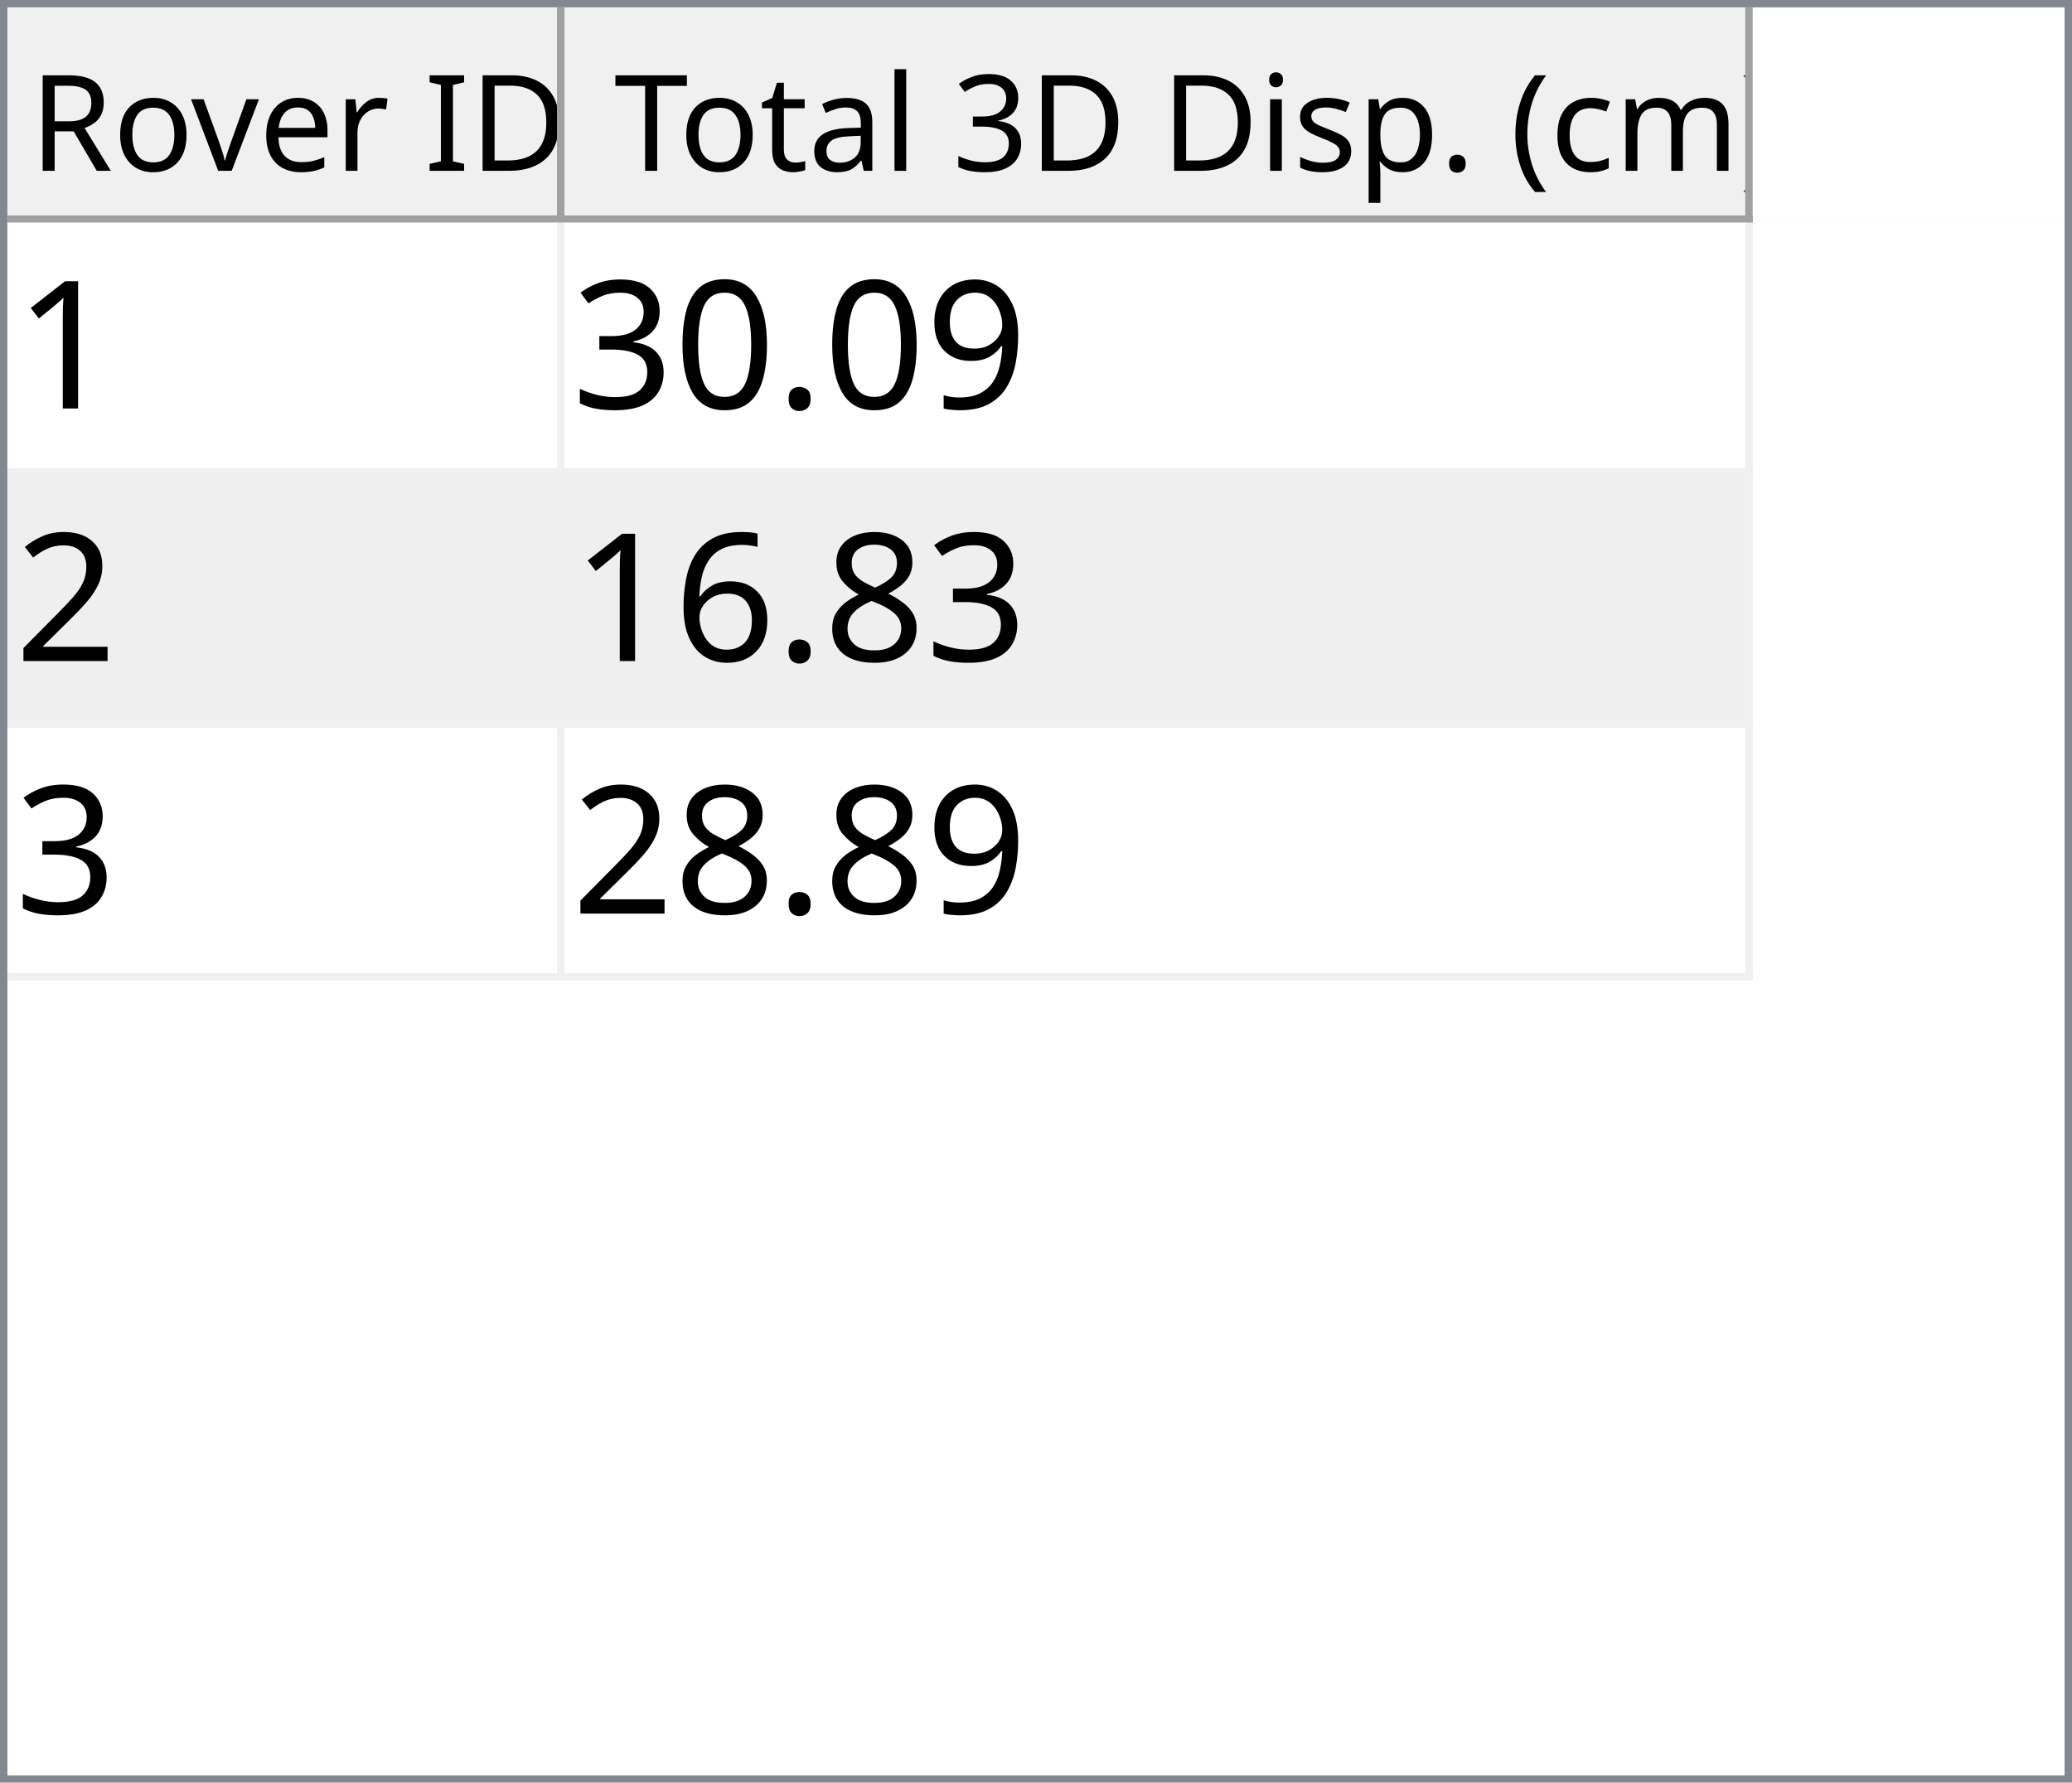
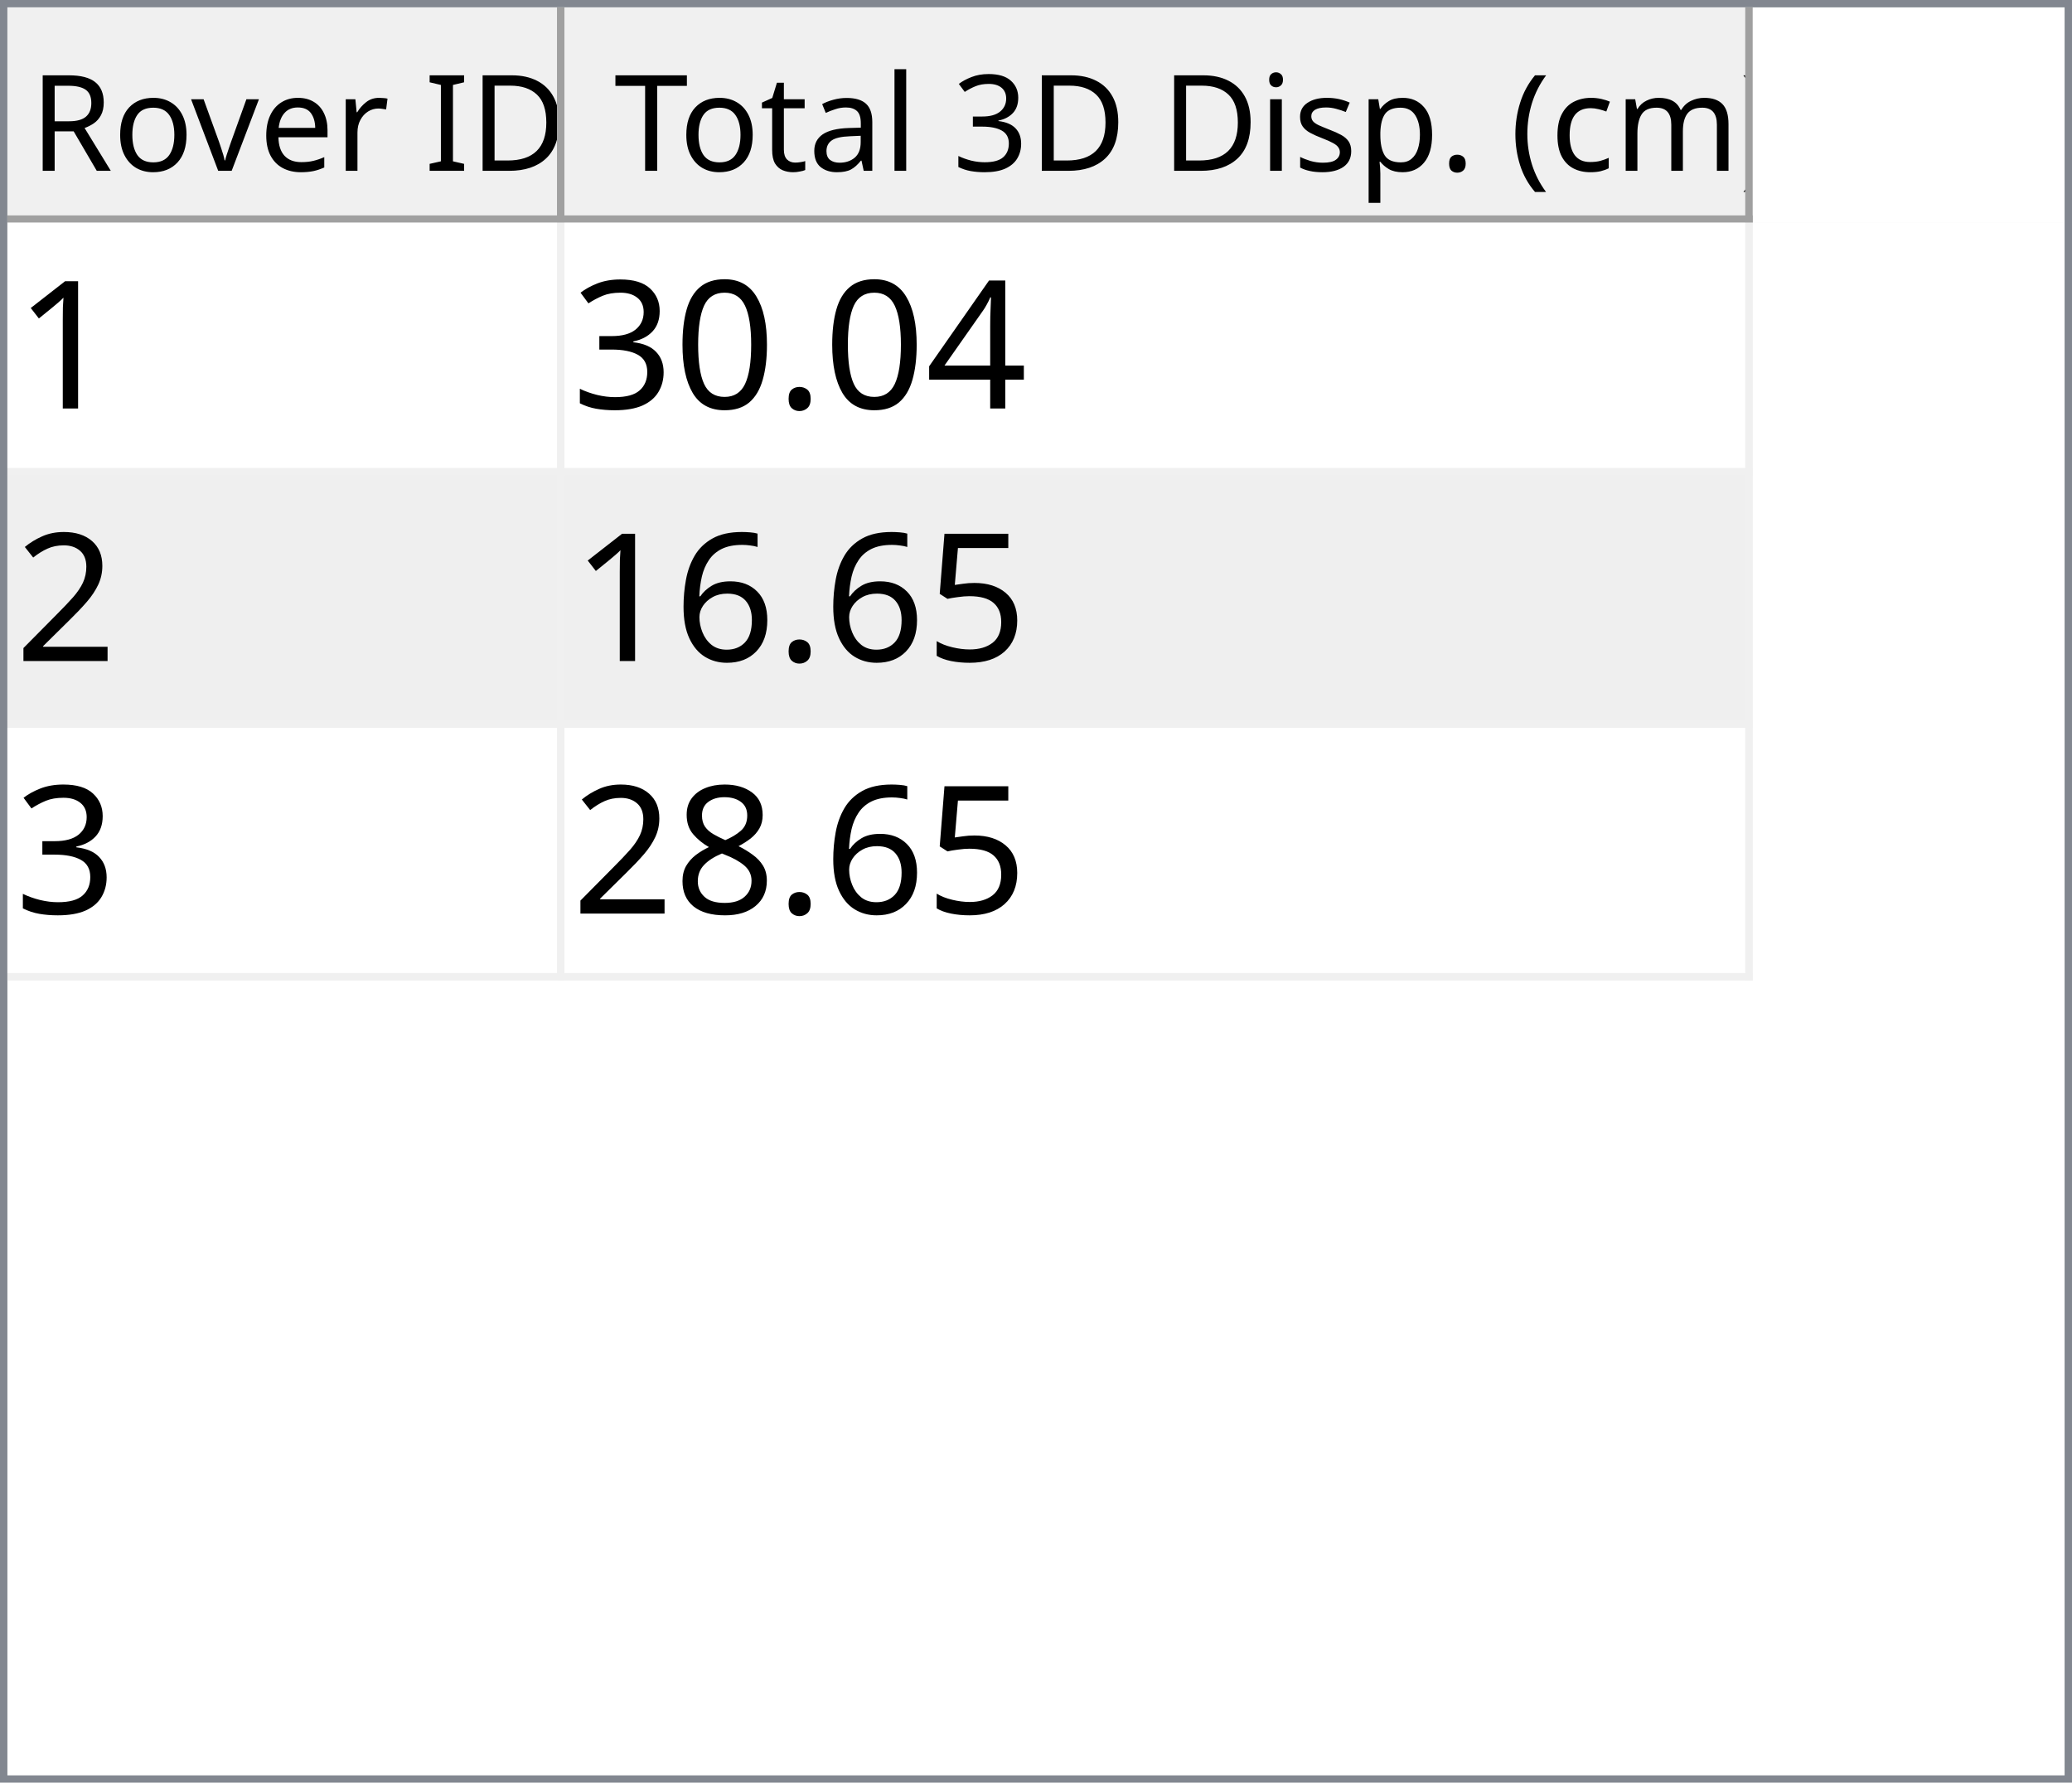
<svg xmlns="http://www.w3.org/2000/svg" style="fill-opacity:1; color-rendering:auto; color-interpolation:auto; text-rendering:auto; stroke:black; stroke-linecap:square; stroke-miterlimit:10; shape-rendering:auto; stroke-opacity:1; fill:black; stroke-dasharray:none; font-weight:normal; stroke-width:1; font-family:'Dialog'; font-style:normal; stroke-linejoin:miter; font-size:12px; stroke-dashoffset:0; image-rendering:auto;" width="279" height="240">
  <defs id="genericDefs" />
  <g>
    <defs id="defs1">
      <clipPath clipPathUnits="userSpaceOnUse" id="clipPath1">
        <path d="M0 0 L279 0 L279 240 L0 240 L0 0 Z" />
      </clipPath>
      <clipPath clipPathUnits="userSpaceOnUse" id="clipPath2">
        <path d="M0 0 L0 240 L279 240 L279 0 Z" />
      </clipPath>
      <clipPath clipPathUnits="userSpaceOnUse" id="clipPath3">
        <path d="M0 0 L0 29 L277 29 L277 0 Z" />
      </clipPath>
      <clipPath clipPathUnits="userSpaceOnUse" id="clipPath4">
        <path d="M0 0 L0 29 L75 29 L75 0 Z" />
      </clipPath>
      <clipPath clipPathUnits="userSpaceOnUse" id="clipPath5">
        <path d="M1 1 L1 28 L74 28 L74 1 Z" />
      </clipPath>
      <clipPath clipPathUnits="userSpaceOnUse" id="clipPath6">
        <path d="M0 0 L0 27 L73 27 L73 0 Z" />
      </clipPath>
      <clipPath clipPathUnits="userSpaceOnUse" id="clipPath7">
        <path d="M-0.5 -0.5 L-0.5 28.5 L74.5 28.5 L74.5 -0.5 Z" />
      </clipPath>
      <clipPath clipPathUnits="userSpaceOnUse" id="clipPath8">
        <path d="M0 0 L0 29 L160 29 L160 0 Z" />
      </clipPath>
      <clipPath clipPathUnits="userSpaceOnUse" id="clipPath9">
        <path d="M1 1 L1 28 L159 28 L159 1 Z" />
      </clipPath>
      <clipPath clipPathUnits="userSpaceOnUse" id="clipPath10">
        <path d="M0 0 L0 27 L158 27 L158 0 Z" />
      </clipPath>
      <clipPath clipPathUnits="userSpaceOnUse" id="clipPath11">
        <path d="M-0.5 -0.5 L-0.5 28.5 L159.5 28.5 L159.5 -0.5 Z" />
      </clipPath>
      <clipPath clipPathUnits="userSpaceOnUse" id="clipPath12">
        <path d="M0 0 L0 209 L277 209 L277 0 Z" />
      </clipPath>
      <clipPath clipPathUnits="userSpaceOnUse" id="clipPath13">
        <path d="M0 0 L0 102 L235 102 L235 0 Z" />
      </clipPath>
      <clipPath clipPathUnits="userSpaceOnUse" id="clipPath14">
        <path d="M-0.5 -0.5 L-0.5 101.5 L234.5 101.5 L234.5 -0.5 Z" />
      </clipPath>
      <clipPath clipPathUnits="userSpaceOnUse" id="clipPath15">
        <path d="M0 0 L0 33 L74 33 L74 0 Z" />
      </clipPath>
      <clipPath clipPathUnits="userSpaceOnUse" id="clipPath16">
        <path d="M0 0 L0 33 L159 33 L159 0 Z" />
      </clipPath>
      <font horiz-adv-x="64.551" id="font1">
        <font-face ascent="107.91" descent="25.098" units-per-em="100" style="font-style:normal; font-family:Segoe UI; font-weight:normal;" />
        <missing-glyph horiz-adv-x="64.551" d="M8.109 0 L8.109 68.266 L56.453 68.266 L56.453 0 L8.109 0 ZM15.328 7.234 L49.219 7.234 L49.219 61.031 L15.328 61.031 L15.328 7.234 Z" />
        <glyph unicode="D" horiz-adv-x="70.117" d="M9.188 0 L9.188 70.016 L28.516 70.016 Q65.531 70.016 65.531 35.891 Q65.531 19.672 55.25 9.836 Q44.969 0 27.734 0 L9.188 0 ZM17.391 62.594 L17.391 7.422 L27.828 7.422 Q41.609 7.422 49.273 14.797 Q56.938 22.172 56.938 35.688 Q56.938 62.594 28.328 62.594 L17.391 62.594 Z" />
        <glyph unicode="I" horiz-adv-x="26.611" d="M17.391 0 L9.188 0 L9.188 70.016 L17.391 70.016 L17.391 0 Z" />
        <glyph unicode=" " horiz-adv-x="27.393" d="" />
        <glyph unicode="r" horiz-adv-x="34.766" d="M34.188 41.891 Q32.078 43.5 28.125 43.5 Q23 43.5 19.555 38.672 Q16.109 33.844 16.109 25.484 L16.109 0 L8.109 0 L8.109 50 L16.109 50 L16.109 39.703 L16.312 39.703 Q18.016 44.969 21.531 47.922 Q25.047 50.875 29.391 50.875 Q32.516 50.875 34.188 50.203 L34.188 41.891 Z" />
        <glyph unicode="e" horiz-adv-x="52.295" d="M48.297 23 L12.984 23 Q13.188 14.656 17.484 10.109 Q21.781 5.562 29.297 5.562 Q37.75 5.562 44.828 11.141 L44.828 3.609 Q38.234 -1.172 27.391 -1.172 Q16.797 -1.172 10.742 5.641 Q4.688 12.453 4.688 24.812 Q4.688 36.469 11.305 43.82 Q17.922 51.172 27.734 51.172 Q37.547 51.172 42.922 44.828 Q48.297 38.484 48.297 27.203 L48.297 23 ZM40.094 29.781 Q40.047 36.719 36.75 40.578 Q33.453 44.438 27.594 44.438 Q21.922 44.438 17.969 40.383 Q14.016 36.328 13.094 29.781 L40.094 29.781 Z" />
        <glyph unicode="v" horiz-adv-x="47.9" d="M47.406 50 L27.484 0 L19.625 0 L0.688 50 L9.469 50 L22.172 13.672 Q23.578 9.672 23.922 6.688 L24.125 6.688 Q24.609 10.453 25.688 13.484 L38.969 50 L47.406 50 Z" />
        <glyph unicode="o" horiz-adv-x="58.594" d="M29 -1.172 Q17.922 -1.172 11.305 5.836 Q4.688 12.844 4.688 24.422 Q4.688 37.016 11.57 44.094 Q18.453 51.172 30.172 51.172 Q41.359 51.172 47.633 44.289 Q53.906 37.406 53.906 25.203 Q53.906 13.234 47.141 6.031 Q40.375 -1.172 29 -1.172 ZM29.594 44.438 Q21.875 44.438 17.383 39.188 Q12.891 33.938 12.891 24.703 Q12.891 15.828 17.43 10.695 Q21.969 5.562 29.594 5.562 Q37.359 5.562 41.531 10.594 Q45.703 15.625 45.703 24.906 Q45.703 34.281 41.531 39.359 Q37.359 44.438 29.594 44.438 Z" />
        <glyph unicode="R" horiz-adv-x="59.814" d="M59.375 0 L49.609 0 L37.891 19.625 Q36.281 22.359 34.766 24.289 Q33.25 26.219 31.664 27.438 Q30.078 28.656 28.25 29.219 Q26.422 29.781 24.125 29.781 L17.391 29.781 L17.391 0 L9.188 0 L9.188 70.016 L30.078 70.016 Q34.672 70.016 38.555 68.867 Q42.438 67.719 45.289 65.375 Q48.141 63.031 49.758 59.547 Q51.375 56.062 51.375 51.375 Q51.375 47.703 50.273 44.656 Q49.172 41.609 47.148 39.211 Q45.125 36.812 42.266 35.133 Q39.406 33.453 35.844 32.516 L35.844 32.328 Q37.594 31.547 38.891 30.547 Q40.188 29.547 41.359 28.18 Q42.531 26.812 43.68 25.078 Q44.828 23.344 46.234 21.047 L59.375 0 ZM17.391 62.594 L17.391 37.203 L28.516 37.203 Q31.594 37.203 34.203 38.133 Q36.812 39.062 38.719 40.797 Q40.625 42.531 41.703 45.047 Q42.781 47.562 42.781 50.688 Q42.781 56.297 39.141 59.445 Q35.5 62.594 28.609 62.594 L17.391 62.594 Z" />
        <glyph unicode=")" horiz-adv-x="30.176" d="M8.297 -15.922 L1.172 -15.922 Q16.406 2.344 16.406 26.812 Q16.406 51.469 1.078 70.016 L8.297 70.016 Q23.531 52.156 23.531 26.703 Q23.531 1.375 8.297 -15.922 Z" />
        <glyph unicode="m" horiz-adv-x="86.133" d="M79.109 0 L71.094 0 L71.094 28.719 Q71.094 37.016 68.531 40.727 Q65.969 44.438 59.906 44.438 Q54.781 44.438 51.195 39.75 Q47.609 35.062 47.609 28.516 L47.609 0 L39.594 0 L39.594 29.688 Q39.594 44.438 28.219 44.438 Q22.953 44.438 19.531 40.016 Q16.109 35.594 16.109 28.516 L16.109 0 L8.109 0 L8.109 50 L16.109 50 L16.109 42.094 L16.312 42.094 Q21.625 51.172 31.844 51.172 Q36.969 51.172 40.773 48.312 Q44.578 45.453 46 40.828 Q51.562 51.172 62.594 51.172 Q79.109 51.172 79.109 30.812 L79.109 0 Z" />
        <glyph unicode="c" horiz-adv-x="46.191" d="M42.188 2.297 Q36.422 -1.172 28.516 -1.172 Q17.828 -1.172 11.258 5.789 Q4.688 12.75 4.688 23.828 Q4.688 36.188 11.766 43.68 Q18.844 51.172 30.672 51.172 Q37.25 51.172 42.281 48.734 L42.281 40.531 Q36.719 44.438 30.375 44.438 Q22.703 44.438 17.797 38.945 Q12.891 33.453 12.891 24.516 Q12.891 15.719 17.508 10.641 Q22.125 5.562 29.891 5.562 Q36.422 5.562 42.188 9.906 L42.188 2.297 Z" />
        <glyph unicode="(" horiz-adv-x="30.176" d="M29.109 -15.922 L21.969 -15.922 Q6.844 1.375 6.844 26.703 Q6.844 52.156 21.969 70.016 L29.203 70.016 Q13.875 51.469 13.875 26.812 Q13.875 2.344 29.109 -15.922 Z" />
        <glyph unicode="." horiz-adv-x="21.68" d="M10.891 -1.078 Q8.641 -1.078 7.055 0.539 Q5.469 2.156 5.469 4.391 Q5.469 6.641 7.055 8.273 Q8.641 9.906 10.891 9.906 Q13.188 9.906 14.797 8.273 Q16.406 6.641 16.406 4.391 Q16.406 2.156 14.797 0.539 Q13.188 -1.078 10.891 -1.078 Z" />
        <glyph unicode="p" horiz-adv-x="58.789" d="M16.312 7.234 L16.109 7.234 L16.109 -23 L8.109 -23 L8.109 50 L16.109 50 L16.109 41.219 L16.312 41.219 Q22.219 51.172 33.594 51.172 Q43.266 51.172 48.688 44.461 Q54.109 37.75 54.109 26.469 Q54.109 13.922 48 6.375 Q41.891 -1.172 31.297 -1.172 Q21.578 -1.172 16.312 7.234 ZM16.109 27.391 L16.109 20.406 Q16.109 14.203 20.141 9.883 Q24.172 5.562 30.375 5.562 Q37.641 5.562 41.773 11.133 Q45.906 16.703 45.906 26.609 Q45.906 34.969 42.047 39.703 Q38.188 44.438 31.594 44.438 Q24.609 44.438 20.359 39.578 Q16.109 34.719 16.109 27.391 Z" />
        <glyph unicode="s" horiz-adv-x="42.432" d="M5.078 1.812 L5.078 10.406 Q11.625 5.562 19.484 5.562 Q30.031 5.562 30.031 12.594 Q30.031 14.594 29.125 15.992 Q28.219 17.391 26.68 18.461 Q25.141 19.531 23.07 20.383 Q21 21.234 18.609 22.172 Q15.281 23.484 12.766 24.828 Q10.25 26.172 8.57 27.859 Q6.891 29.547 6.031 31.695 Q5.172 33.844 5.172 36.719 Q5.172 40.234 6.789 42.945 Q8.406 45.656 11.086 47.484 Q13.766 49.312 17.211 50.242 Q20.656 51.172 24.312 51.172 Q30.812 51.172 35.938 48.922 L35.938 40.828 Q30.422 44.438 23.25 44.438 Q21 44.438 19.195 43.922 Q17.391 43.406 16.094 42.477 Q14.797 41.547 14.086 40.258 Q13.375 38.969 13.375 37.406 Q13.375 35.453 14.086 34.133 Q14.797 32.812 16.164 31.789 Q17.531 30.766 19.484 29.938 Q21.438 29.109 23.922 28.125 Q27.25 26.859 29.883 25.516 Q32.516 24.172 34.375 22.484 Q36.234 20.797 37.234 18.602 Q38.234 16.406 38.234 13.375 Q38.234 9.672 36.602 6.938 Q34.969 4.203 32.234 2.398 Q29.5 0.594 25.93 -0.289 Q22.359 -1.172 18.453 -1.172 Q10.75 -1.172 5.078 1.812 Z" />
        <glyph unicode="i" horiz-adv-x="24.219" d="M12.203 62.703 Q10.062 62.703 8.547 64.164 Q7.031 65.625 7.031 67.875 Q7.031 70.125 8.547 71.609 Q10.062 73.094 12.203 73.094 Q14.406 73.094 15.945 71.609 Q17.484 70.125 17.484 67.875 Q17.484 65.719 15.945 64.211 Q14.406 62.703 12.203 62.703 ZM16.109 0 L8.109 0 L8.109 50 L16.109 50 L16.109 0 Z" />
        <glyph unicode="3" horiz-adv-x="53.906" d="M46.531 19.828 Q46.531 15.094 44.75 11.211 Q42.969 7.328 39.719 4.57 Q36.469 1.812 31.93 0.297 Q27.391 -1.219 21.922 -1.219 Q11.922 -1.219 6 2.594 L6 11.188 Q13.094 5.609 22.219 5.609 Q25.875 5.609 28.828 6.539 Q31.781 7.469 33.906 9.227 Q36.031 10.984 37.18 13.477 Q38.328 15.969 38.328 19.094 Q38.328 32.812 18.797 32.812 L12.984 32.812 L12.984 39.594 L18.5 39.594 Q35.797 39.594 35.797 52.484 Q35.797 64.406 22.609 64.406 Q15.188 64.406 8.688 59.422 L8.688 67.188 Q15.375 71.188 24.609 71.188 Q29 71.188 32.57 69.969 Q36.141 68.75 38.68 66.555 Q41.219 64.359 42.609 61.281 Q44 58.203 44 54.5 Q44 40.672 30.031 36.719 L30.031 36.531 Q33.594 36.141 36.625 34.797 Q39.656 33.453 41.852 31.305 Q44.047 29.156 45.289 26.25 Q46.531 23.344 46.531 19.828 Z" />
        <glyph unicode="l" horiz-adv-x="24.219" d="M16.109 0 L8.109 0 L8.109 74.031 L16.109 74.031 L16.109 0 Z" />
        <glyph unicode="a" horiz-adv-x="50.879" d="M43.891 0 L35.891 0 L35.891 7.812 L35.688 7.812 Q30.469 -1.172 20.312 -1.172 Q12.844 -1.172 8.617 2.781 Q4.391 6.734 4.391 13.281 Q4.391 27.297 20.906 29.594 L35.891 31.688 Q35.891 44.438 25.594 44.438 Q16.547 44.438 9.281 38.281 L9.281 46.484 Q16.656 51.172 26.266 51.172 Q43.891 51.172 43.891 32.516 L43.891 0 ZM35.891 25.297 L23.828 23.641 Q18.266 22.859 15.43 20.875 Q12.594 18.891 12.594 13.875 Q12.594 10.203 15.211 7.883 Q17.828 5.562 22.172 5.562 Q28.125 5.562 32.008 9.742 Q35.891 13.922 35.891 20.312 L35.891 25.297 Z" />
        <glyph unicode="t" horiz-adv-x="33.887" d="M31.297 0.484 Q28.469 -1.078 23.828 -1.078 Q10.688 -1.078 10.688 13.578 L10.688 43.172 L2.094 43.172 L2.094 50 L10.688 50 L10.688 62.203 L18.703 64.797 L18.703 50 L31.297 50 L31.297 43.172 L18.703 43.172 L18.703 14.984 Q18.703 9.969 20.414 7.82 Q22.125 5.672 26.078 5.672 Q29.109 5.672 31.297 7.328 L31.297 0.484 Z" />
        <glyph unicode="T" horiz-adv-x="52.393" d="M50.594 62.594 L30.375 62.594 L30.375 0 L22.172 0 L22.172 62.594 L2 62.594 L2 70.016 L50.594 70.016 L50.594 62.594 Z" />
      </font>
      <font horiz-adv-x="75.0" id="font2">
        <font-face ascent="100.537" descent="21.973" units-per-em="100" style="font-style:normal; font-family:sans-serif; font-weight:normal;" />
        <missing-glyph horiz-adv-x="75.0" d="M12.5 0 L12.5 62.5 L62.5 62.5 L62.5 0 L12.5 0 ZM14.062 1.562 L60.938 1.562 L60.938 60.938 L14.062 60.938 L14.062 1.562 Z" />
        <glyph unicode="1" horiz-adv-x="55.615" d="M37.25 0 L28.469 0 L28.469 56 Q25.297 52.984 20.141 49.953 Q14.984 46.922 10.891 45.406 L10.891 53.906 Q18.266 57.375 23.781 62.305 Q29.297 67.234 31.594 71.875 L37.25 71.875 L37.25 0 Z" />
-         <glyph unicode="9" horiz-adv-x="55.615" d="M5.469 16.547 L13.922 17.328 Q14.984 11.375 18.016 8.688 Q21.047 6 25.781 6 Q29.828 6 32.883 7.859 Q35.938 9.719 37.891 12.82 Q39.844 15.922 41.164 21.195 Q42.484 26.469 42.484 31.938 Q42.484 32.516 42.438 33.688 Q39.797 29.5 35.234 26.883 Q30.672 24.266 25.344 24.266 Q16.453 24.266 10.305 30.711 Q4.156 37.156 4.156 47.703 Q4.156 58.594 10.578 65.234 Q17 71.875 26.656 71.875 Q33.641 71.875 39.43 68.117 Q45.219 64.359 48.219 57.398 Q51.219 50.438 51.219 37.25 Q51.219 23.531 48.242 15.406 Q45.266 7.281 39.383 3.031 Q33.5 -1.219 25.594 -1.219 Q17.188 -1.219 11.867 3.445 Q6.547 8.109 5.469 16.547 ZM41.453 48.141 Q41.453 55.719 37.43 60.156 Q33.406 64.594 27.734 64.594 Q21.875 64.594 17.531 59.812 Q13.188 55.031 13.188 47.406 Q13.188 40.578 17.312 36.305 Q21.438 32.031 27.484 32.031 Q33.594 32.031 37.523 36.305 Q41.453 40.578 41.453 48.141 Z" />
+         <glyph unicode="4" horiz-adv-x="55.615" d="M32.328 0 L32.328 17.141 L1.266 17.141 L1.266 25.203 L33.938 71.578 L41.109 71.578 L41.109 25.203 L50.781 25.203 L50.781 17.141 L41.109 17.141 L41.109 0 L32.328 0 ZM32.328 25.203 L32.328 57.469 L9.906 25.203 L32.328 25.203 Z" />
        <glyph unicode="." horiz-adv-x="27.783" d="M9.078 0 L9.078 10.016 L19.094 10.016 L19.094 0 L9.078 0 Z" />
        <glyph unicode="0" horiz-adv-x="55.615" d="M4.156 35.297 Q4.156 48 6.766 55.742 Q9.375 63.484 14.523 67.68 Q19.672 71.875 27.484 71.875 Q33.25 71.875 37.594 69.555 Q41.938 67.234 44.773 62.867 Q47.609 58.5 49.219 52.227 Q50.828 45.953 50.828 35.297 Q50.828 22.703 48.242 14.969 Q45.656 7.234 40.508 3.008 Q35.359 -1.219 27.484 -1.219 Q17.141 -1.219 11.234 6.203 Q4.156 15.141 4.156 35.297 ZM13.188 35.297 Q13.188 17.672 17.312 11.836 Q21.438 6 27.484 6 Q33.547 6 37.672 11.859 Q41.797 17.719 41.797 35.297 Q41.797 52.984 37.672 58.789 Q33.547 64.594 27.391 64.594 Q21.344 64.594 17.719 59.469 Q13.188 52.938 13.188 35.297 Z" />
        <glyph unicode="3" horiz-adv-x="55.615" d="M4.203 18.891 L12.984 20.062 Q14.5 12.594 18.141 9.297 Q21.781 6 27 6 Q33.203 6 37.477 10.297 Q41.75 14.594 41.75 20.953 Q41.75 27 37.797 30.93 Q33.844 34.859 27.734 34.859 Q25.25 34.859 21.531 33.891 L22.516 41.609 Q23.391 41.5 23.922 41.5 Q29.547 41.5 34.039 44.43 Q38.531 47.359 38.531 53.469 Q38.531 58.297 35.258 61.477 Q31.984 64.656 26.812 64.656 Q21.688 64.656 18.266 61.43 Q14.844 58.203 13.875 51.766 L5.078 53.328 Q6.688 62.156 12.398 67.016 Q18.109 71.875 26.609 71.875 Q32.469 71.875 37.398 69.359 Q42.328 66.844 44.945 62.5 Q47.562 58.156 47.562 53.266 Q47.562 48.641 45.07 44.828 Q42.578 41.016 37.703 38.766 Q44.047 37.312 47.562 32.695 Q51.078 28.078 51.078 21.141 Q51.078 11.766 44.242 5.25 Q37.406 -1.266 26.953 -1.266 Q17.531 -1.266 11.305 4.352 Q5.078 9.969 4.203 18.891 Z" />
        <glyph unicode="2" horiz-adv-x="55.615" d="M50.344 8.453 L50.344 0 L3.031 0 Q2.938 3.172 4.047 6.109 Q5.859 10.938 9.836 15.625 Q13.812 20.312 21.344 26.469 Q33.016 36.031 37.117 41.625 Q41.219 47.219 41.219 52.203 Q41.219 57.422 37.477 61.008 Q33.734 64.594 27.734 64.594 Q21.391 64.594 17.578 60.789 Q13.766 56.984 13.719 50.25 L4.688 51.172 Q5.609 61.281 11.664 66.578 Q17.719 71.875 27.938 71.875 Q38.234 71.875 44.242 66.164 Q50.25 60.453 50.25 52 Q50.25 47.703 48.492 43.555 Q46.734 39.406 42.656 34.812 Q38.578 30.219 29.109 22.219 Q21.188 15.578 18.945 13.211 Q16.703 10.844 15.234 8.453 L50.344 8.453 Z" />
+         <glyph unicode="5" horiz-adv-x="55.615" d="M4.156 18.75 L13.375 19.531 Q14.406 12.797 18.141 9.398 Q21.875 6 27.156 6 Q33.5 6 37.891 10.789 Q42.281 15.578 42.281 23.484 Q42.281 31 38.062 35.352 Q33.844 39.703 27 39.703 Q22.75 39.703 19.336 37.773 Q15.922 35.844 13.969 32.766 L5.719 33.844 L12.641 70.609 L48.25 70.609 L48.25 62.203 L19.672 62.203 L15.828 42.969 Q22.266 47.469 29.344 47.469 Q38.719 47.469 45.164 40.969 Q51.609 34.469 51.609 24.266 Q51.609 14.547 45.953 7.469 Q39.062 -1.219 27.156 -1.219 Q17.391 -1.219 11.211 4.25 Q5.031 9.719 4.156 18.75 Z" />
+         <glyph unicode="6" horiz-adv-x="55.615" d="M49.75 54.047 L41.016 53.375 Q39.844 58.547 37.703 60.891 Q34.125 64.656 28.906 64.656 Q24.703 64.656 21.531 62.312 Q17.391 59.281 14.992 53.469 Q12.594 47.656 12.5 36.922 Q15.672 41.75 20.266 44.094 Q24.859 46.438 29.891 46.438 Q38.672 46.438 44.852 39.969 Q51.031 33.5 51.031 23.25 Q51.031 16.5 48.125 10.719 Q45.219 4.938 40.141 1.859 Q35.062 -1.219 28.609 -1.219 Q17.625 -1.219 10.695 6.859 Q3.766 14.938 3.766 33.5 Q3.766 54.25 11.422 63.672 Q18.109 71.875 29.438 71.875 Q37.891 71.875 43.289 67.141 Q48.688 62.406 49.75 54.047 ZM13.875 23.188 Q13.875 18.656 15.797 14.508 Q17.719 10.359 21.188 8.18 Q24.656 6 28.469 6 Q34.031 6 38.039 10.492 Q42.047 14.984 42.047 22.703 Q42.047 30.125 38.086 34.398 Q34.125 38.672 28.125 38.672 Q22.172 38.672 18.023 34.398 Q13.875 30.125 13.875 23.188 Z" />
        <glyph unicode="8" horiz-adv-x="55.615" d="M17.672 38.812 Q12.203 40.828 9.57 44.539 Q6.938 48.25 6.938 53.422 Q6.938 61.234 12.555 66.555 Q18.172 71.875 27.484 71.875 Q36.859 71.875 42.578 66.43 Q48.297 60.984 48.297 53.172 Q48.297 48.188 45.68 44.508 Q43.062 40.828 37.75 38.812 Q44.344 36.672 47.781 31.883 Q51.219 27.094 51.219 20.453 Q51.219 11.281 44.727 5.031 Q38.234 -1.219 27.641 -1.219 Q17.047 -1.219 10.547 5.055 Q4.047 11.328 4.047 20.703 Q4.047 27.688 7.594 32.398 Q11.141 37.109 17.672 38.812 ZM15.922 53.719 Q15.922 48.641 19.195 45.414 Q22.469 42.188 27.688 42.188 Q32.766 42.188 36.016 45.383 Q39.266 48.578 39.266 53.219 Q39.266 58.062 35.914 61.359 Q32.562 64.656 27.594 64.656 Q22.562 64.656 19.242 61.43 Q15.922 58.203 15.922 53.719 ZM13.094 20.656 Q13.094 16.891 14.875 13.375 Q16.656 9.859 20.172 7.93 Q23.688 6 27.734 6 Q34.031 6 38.133 10.055 Q42.234 14.109 42.234 20.359 Q42.234 26.703 38.016 30.859 Q33.797 35.016 27.438 35.016 Q21.234 35.016 17.164 30.914 Q13.094 26.812 13.094 20.656 Z" />
-         <glyph unicode="6" horiz-adv-x="55.615" d="M49.75 54.047 L41.016 53.375 Q39.844 58.547 37.703 60.891 Q34.125 64.656 28.906 64.656 Q24.703 64.656 21.531 62.312 Q17.391 59.281 14.992 53.469 Q12.594 47.656 12.5 36.922 Q15.672 41.75 20.266 44.094 Q24.859 46.438 29.891 46.438 Q38.672 46.438 44.852 39.969 Q51.031 33.5 51.031 23.25 Q51.031 16.5 48.125 10.719 Q45.219 4.938 40.141 1.859 Q35.062 -1.219 28.609 -1.219 Q17.625 -1.219 10.695 6.859 Q3.766 14.938 3.766 33.5 Q3.766 54.25 11.422 63.672 Q18.109 71.875 29.438 71.875 Q37.891 71.875 43.289 67.141 Q48.688 62.406 49.75 54.047 ZM13.875 23.188 Q13.875 18.656 15.797 14.508 Q17.719 10.359 21.188 8.18 Q24.656 6 28.469 6 Q34.031 6 38.039 10.492 Q42.047 14.984 42.047 22.703 Q42.047 30.125 38.086 34.398 Q34.125 38.672 28.125 38.672 Q22.172 38.672 18.023 34.398 Q13.875 30.125 13.875 23.188 Z" />
      </font>
    </defs>
    <g style="fill:white; stroke:white;">
      <rect x="0" y="0" width="279" style="clip-path:url(#clipPath1); stroke:none;" height="240" />
    </g>
    <g style="fill:white; text-rendering:optimizeSpeed; color-rendering:optimizeSpeed; image-rendering:optimizeSpeed; shape-rendering:crispEdges; stroke:white; color-interpolation:sRGB;">
      <rect x="0" width="279" height="240" y="0" style="stroke:none;" />
      <path style="stroke:none;" d="M0 240 L279 240 L279 0 L0 0 Z" />
    </g>
    <g style="fill:rgb(240,240,240); font-size:18px; font-family:'Segoe UI'; stroke:rgb(240,240,240);">
      <rect x="0" y="0" width="279" style="clip-path:url(#clipPath2); stroke:none;" height="240" />
    </g>
    <g style="fill:rgb(130,135,144); font-size:18px; font-family:'Segoe UI'; stroke:rgb(130,135,144);">
      <path d="M0 0 L279 0 L279 240 L0 240 L0 0 ZM1 1 L278 1 L278 239 L1 239 L1 1 Z" style="fill-rule:evenodd; clip-path:url(#clipPath2); stroke:none;" />
    </g>
    <g style="fill:white; font-size:18px; font-family:'Segoe UI'; stroke:white;" transform="translate(1,1)">
      <rect x="0" y="0" width="277" style="clip-path:url(#clipPath3); stroke:none;" height="29" />
    </g>
    <g style="fill:rgb(240,240,240); font-size:18px; font-family:'Segoe UI'; stroke:rgb(240,240,240);" transform="translate(1,1)">
      <rect x="0" y="0" width="75" style="clip-path:url(#clipPath4); stroke:none;" height="29" />
    </g>
    <g style="font-family:'Segoe UI'; font-size:18px;" transform="translate(2,2)">
      <text x="2" xml:space="preserve" y="21" style="clip-path:url(#clipPath6); stroke:none;">Rover ID</text>
    </g>
    <g transform="translate(1.5,1.5)" style="fill:rgb(160,160,160); font-size:18px; font-family:'Segoe UI'; stroke:rgb(160,160,160); stroke-linejoin:bevel;">
      <line x1="74" x2="74" y1="0" style="fill:none; clip-path:url(#clipPath7);" y2="28" />
    </g>
    <g transform="matrix(1,0,0,1,1,1) translate(0.5,0.5)" style="fill:rgb(160,160,160); font-size:18px; font-family:'Segoe UI'; stroke:rgb(160,160,160); stroke-linejoin:bevel;">
      <line x1="0" x2="74" y1="28" style="fill:none; clip-path:url(#clipPath7);" y2="28" />
    </g>
    <g style="fill:rgb(240,240,240); font-size:18px; font-family:'Segoe UI'; stroke:rgb(240,240,240);" transform="translate(76,1)">
      <rect x="0" y="0" width="160" style="clip-path:url(#clipPath8); stroke:none;" height="29" />
    </g>
    <g style="font-family:'Segoe UI'; font-size:18px;" transform="translate(77,2)">
      <text x="1" xml:space="preserve" y="21" style="clip-path:url(#clipPath10); stroke:none;"> Total 3D Disp. (cm)</text>
    </g>
    <g transform="translate(76.5,1.5)" style="fill:rgb(160,160,160); font-size:18px; font-family:'Segoe UI'; stroke:rgb(160,160,160); stroke-linejoin:bevel;">
      <line x1="159" x2="159" y1="0" style="fill:none; clip-path:url(#clipPath11);" y2="28" />
    </g>
    <g transform="matrix(1,0,0,1,76,1) translate(0.5,0.5)" style="fill:rgb(160,160,160); font-size:18px; font-family:'Segoe UI'; stroke:rgb(160,160,160); stroke-linejoin:bevel;">
      <line x1="0" x2="159" y1="28" style="fill:none; clip-path:url(#clipPath11);" y2="28" />
    </g>
    <g style="fill:white; font-size:18px; font-family:'Segoe UI'; stroke:white;" transform="translate(1,30)">
      <rect x="0" y="0" width="277" style="clip-path:url(#clipPath12); stroke:none;" height="209" />
    </g>
    <g style="fill:rgb(240,240,240); font-size:24px; font-family:sans-serif; stroke:rgb(240,240,240);" transform="translate(1,30)">
      <rect x="0" y="0" width="235" style="clip-path:url(#clipPath13); stroke:none;" height="102" />
      <line transform="translate(0.5,0.5)" x1="0" x2="234" y1="33" style="clip-path:url(#clipPath14); fill:none; stroke-linejoin:bevel;" y2="33" />
    </g>
    <g transform="matrix(1,0,0,1,1,30) translate(0.5,0.5)" style="fill:rgb(240,240,240); font-size:24px; font-family:sans-serif; stroke:rgb(240,240,240); stroke-linejoin:bevel;">
      <line x1="0" x2="234" y1="67" style="fill:none; clip-path:url(#clipPath14);" y2="67" />
    </g>
    <g transform="matrix(1,0,0,1,1,30) translate(0.5,0.5)" style="fill:rgb(240,240,240); font-size:24px; font-family:sans-serif; stroke:rgb(240,240,240); stroke-linejoin:bevel;">
      <line x1="0" x2="234" y1="101" style="fill:none; clip-path:url(#clipPath14);" y2="101" />
    </g>
    <g transform="matrix(1,0,0,1,1,30) translate(0.5,0.5)" style="fill:rgb(240,240,240); font-size:24px; font-family:sans-serif; stroke:rgb(240,240,240); stroke-linejoin:bevel;">
      <line x1="74" x2="74" y1="0" style="fill:none; clip-path:url(#clipPath14);" y2="101" />
    </g>
    <g transform="matrix(1,0,0,1,1,30) translate(0.5,0.5)" style="fill:rgb(240,240,240); font-size:24px; font-family:sans-serif; stroke:rgb(240,240,240); stroke-linejoin:bevel;">
      <line x1="234" x2="234" y1="0" style="fill:none; clip-path:url(#clipPath14);" y2="101" />
    </g>
    <g style="fill:white; font-size:24px; font-family:sans-serif; stroke:white;" transform="matrix(1,0,0,1,1,30)">
      <rect x="0" y="0" width="74" style="clip-path:url(#clipPath15); stroke:none;" height="33" />
      <text x="1" y="25" style="fill:black; clip-path:url(#clipPath15); stroke:none;" xml:space="preserve">1</text>
    </g>
    <g style="fill:white; font-size:24px; font-family:sans-serif; stroke:white;" transform="matrix(1,0,0,1,1,30) translate(75,0)">
      <rect x="0" y="0" width="159" style="clip-path:url(#clipPath16); stroke:none;" height="33" />
-       <text x="1" y="25" style="fill:black; clip-path:url(#clipPath16); stroke:none;" xml:space="preserve">30.09</text>
+       <text x="1" y="25" style="fill:black; clip-path:url(#clipPath16); stroke:none;" xml:space="preserve">30.04</text>
    </g>
    <g style="fill:rgb(239,239,239); font-size:24px; font-family:sans-serif; stroke:rgb(239,239,239);" transform="matrix(1,0,0,1,1,30) translate(0,34)">
      <rect x="0" y="0" width="74" style="clip-path:url(#clipPath15); stroke:none;" height="33" />
      <text x="1" y="25" style="fill:black; clip-path:url(#clipPath15); stroke:none;" xml:space="preserve">2</text>
    </g>
    <g style="fill:rgb(239,239,239); font-size:24px; font-family:sans-serif; stroke:rgb(239,239,239);" transform="matrix(1,0,0,1,1,30) translate(75,34)">
      <rect x="0" y="0" width="159" style="clip-path:url(#clipPath16); stroke:none;" height="33" />
-       <text x="1" y="25" style="fill:black; clip-path:url(#clipPath16); stroke:none;" xml:space="preserve">16.83</text>
+       <text x="1" y="25" style="fill:black; clip-path:url(#clipPath16); stroke:none;" xml:space="preserve">16.65</text>
    </g>
    <g style="fill:white; font-size:24px; font-family:sans-serif; stroke:white;" transform="matrix(1,0,0,1,1,30) translate(0,68)">
      <rect x="0" y="0" width="74" style="clip-path:url(#clipPath15); stroke:none;" height="33" />
      <text x="1" y="25" style="fill:black; clip-path:url(#clipPath15); stroke:none;" xml:space="preserve">3</text>
    </g>
    <g style="fill:white; font-size:24px; font-family:sans-serif; stroke:white;" transform="matrix(1,0,0,1,1,30) translate(75,68)">
      <rect x="0" y="0" width="159" style="clip-path:url(#clipPath16); stroke:none;" height="33" />
-       <text x="1" y="25" style="fill:black; clip-path:url(#clipPath16); stroke:none;" xml:space="preserve">28.89</text>
+       <text x="1" y="25" style="fill:black; clip-path:url(#clipPath16); stroke:none;" xml:space="preserve">28.65</text>
    </g>
  </g>
</svg>
